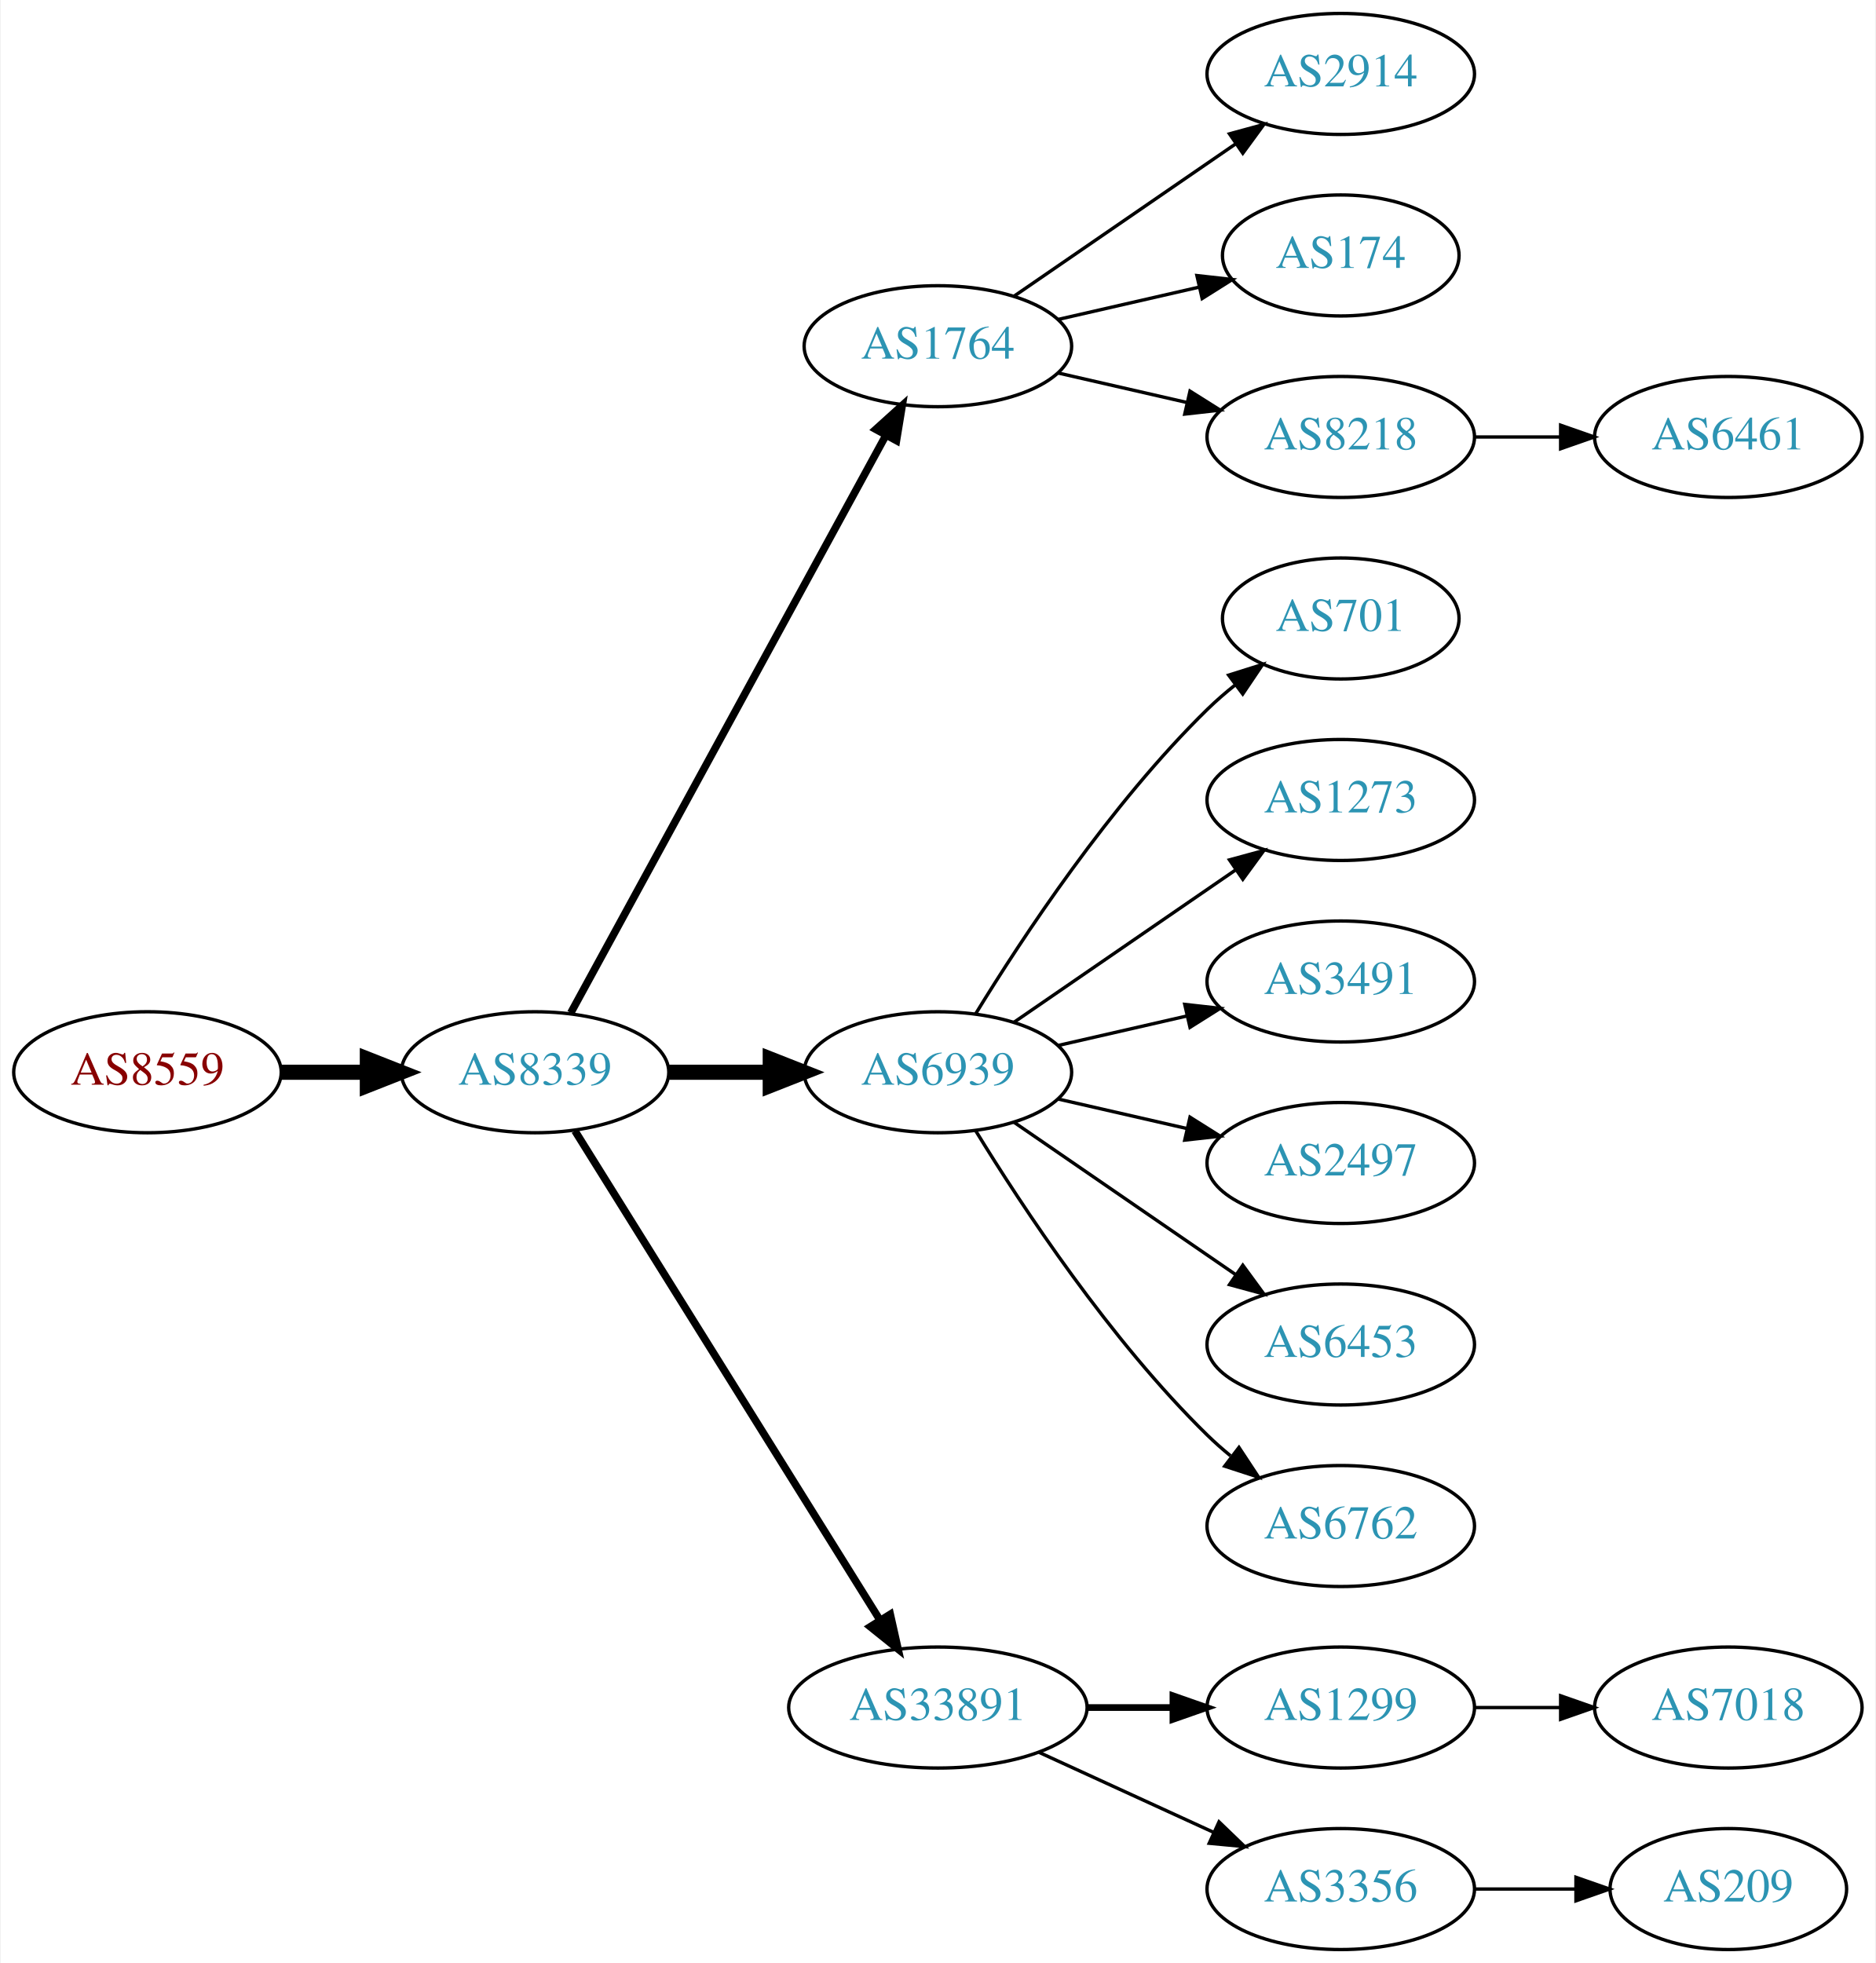
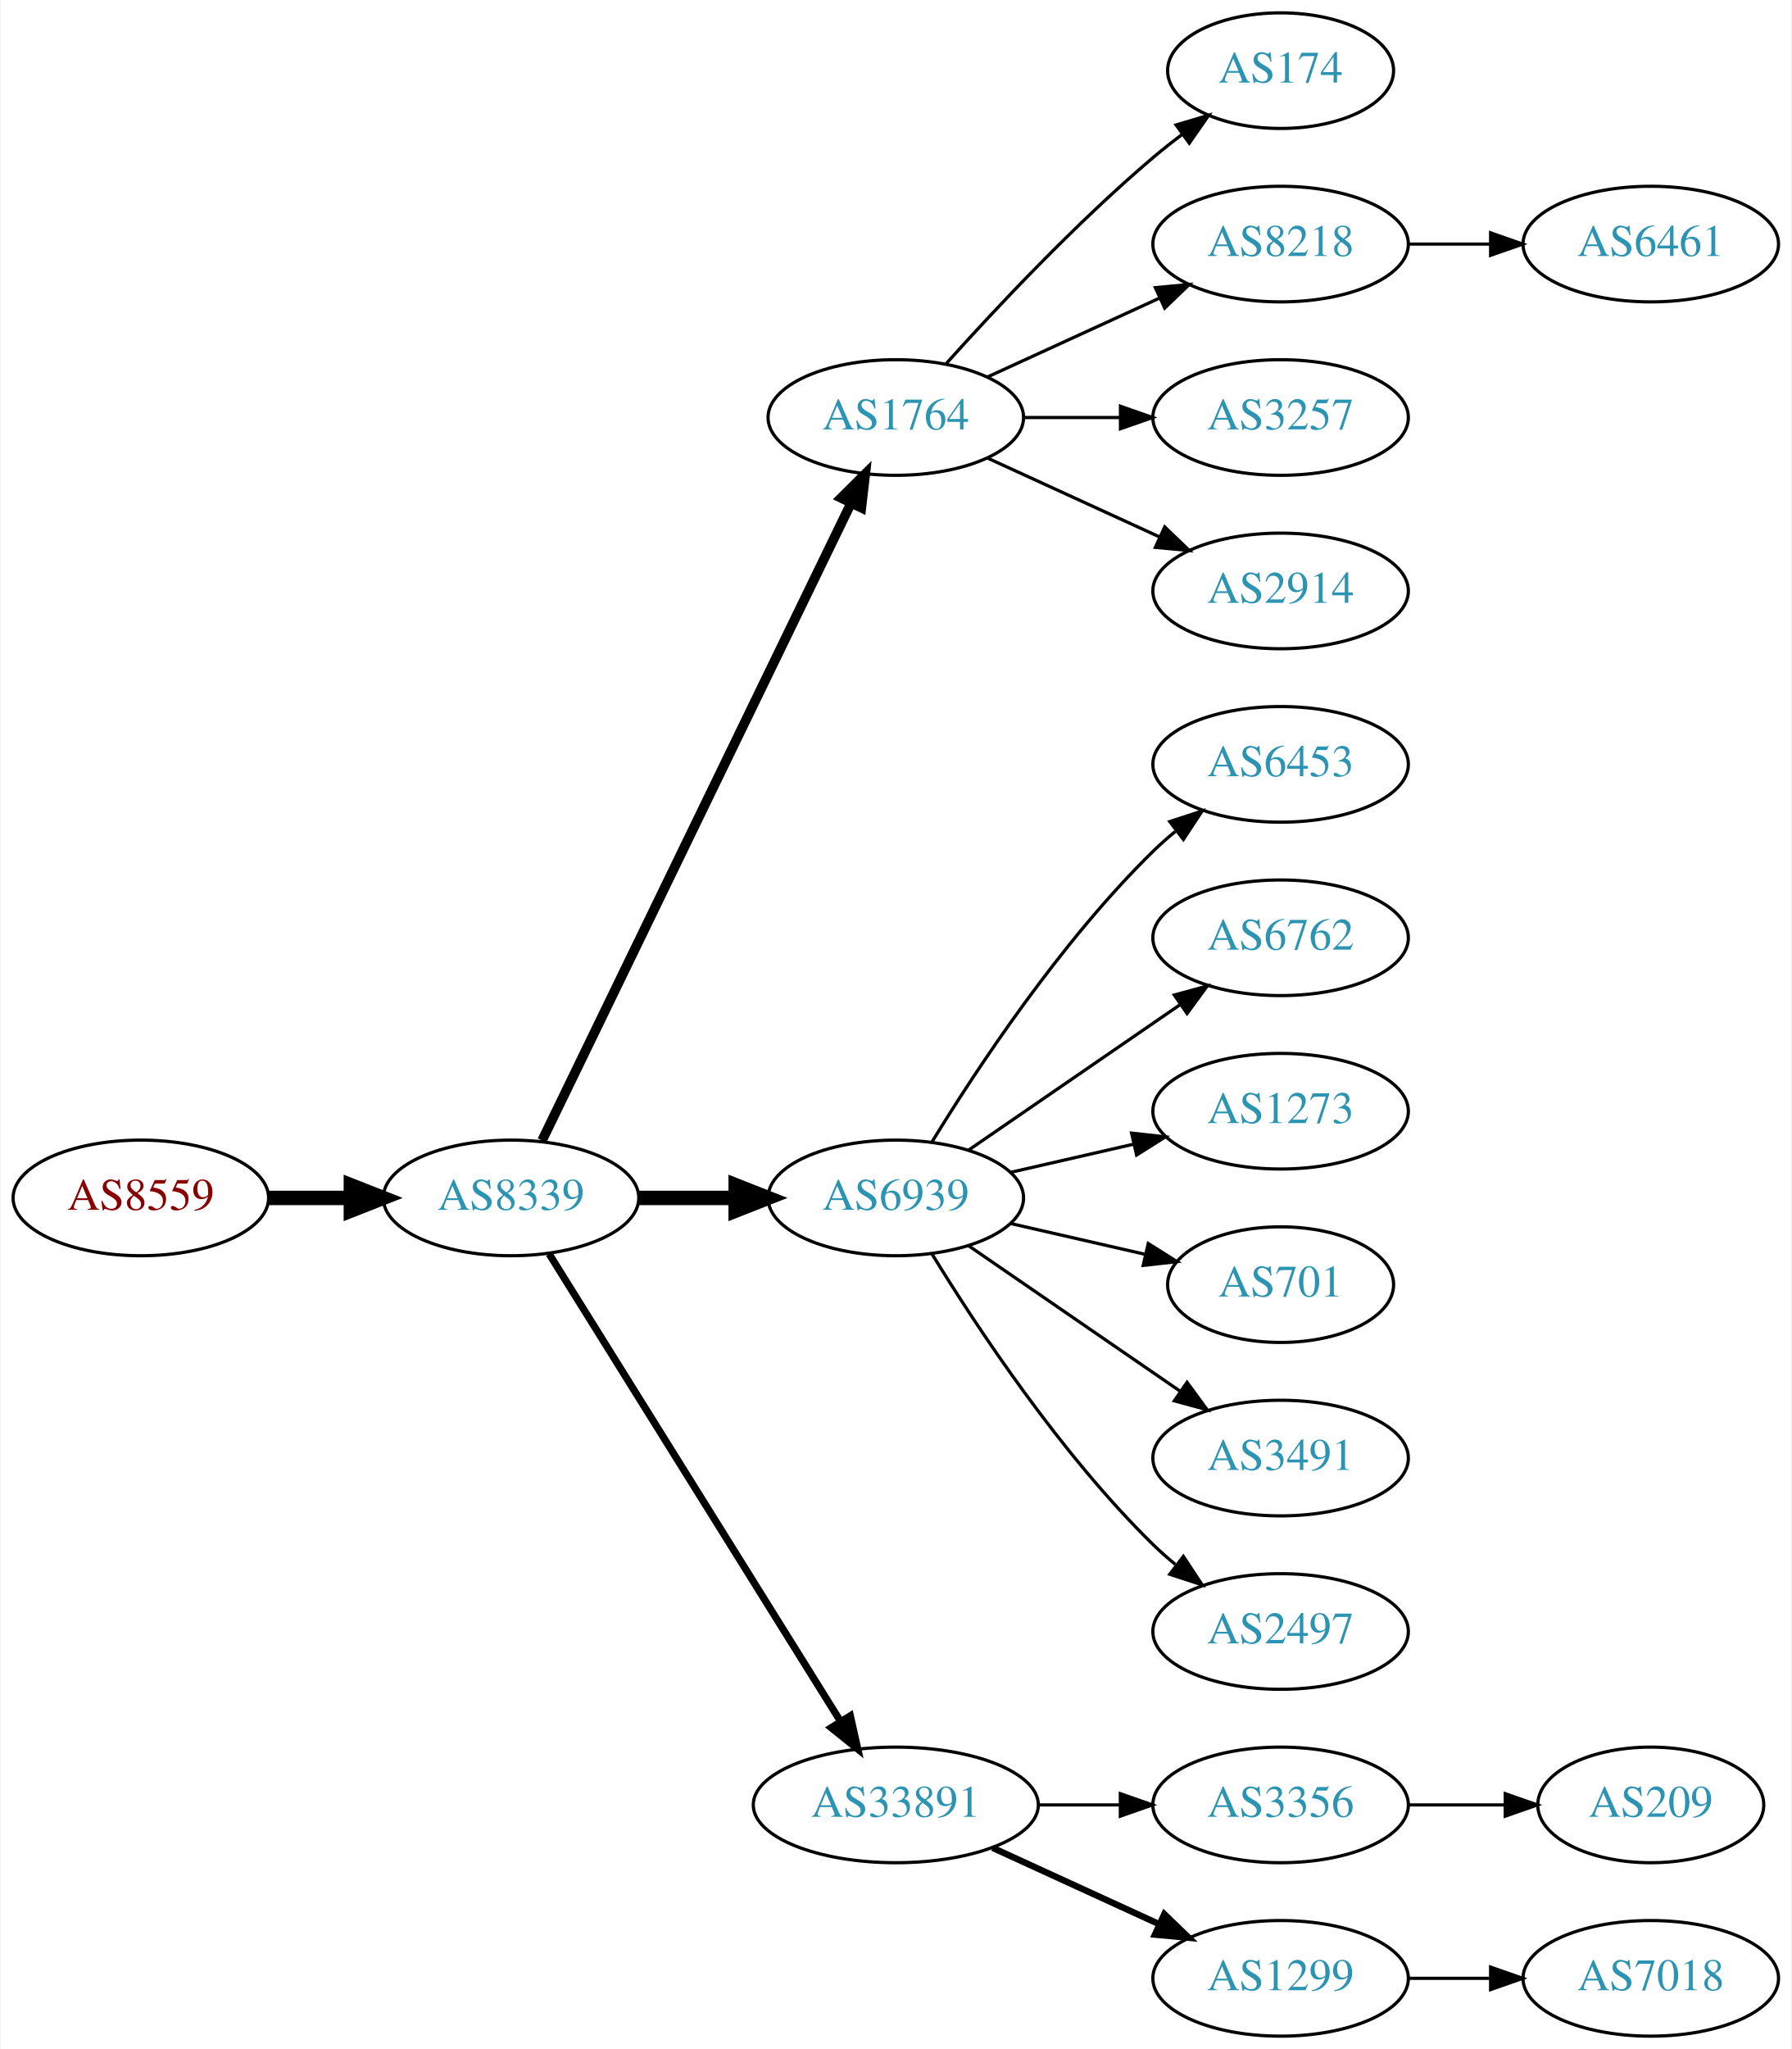
- <svg xmlns="http://www.w3.org/2000/svg" xmlns:xlink="http://www.w3.org/1999/xlink" width="558pt" height="584pt" viewBox="0.00 0.00 557.56 584.00">
-   <g id="graph0" class="graph" transform="scale(1 1) rotate(0) translate(4 580)">
-     <polygon fill="white" stroke="none" points="-4,4 -4,-580 553.564,-580 553.564,4 -4,4" />
+ <svg xmlns="http://www.w3.org/2000/svg" xmlns:xlink="http://www.w3.org/1999/xlink" width="558pt" height="638pt" viewBox="0.00 0.00 557.56 638.00">
+   <g id="graph0" class="graph" transform="scale(1 1) rotate(0) translate(4 634)">
+     <polygon fill="white" stroke="none" points="-4,4 -4,-634 553.564,-634 553.564,4 -4,4" />
    <g id="node1" class="node">
      <g id="a_node1">
        <a xlink:href="/asn/8559" xlink:title="AS8559 ~ WELLCOM [AT]">
          <ellipse fill="#ffffff" stroke="black" cx="39.647" cy="-261" rx="39.794" ry="18" />
          <text text-anchor="middle" x="39.647" y="-257.3" font-family="Times,serif" font-size="14.00" fill="#880000">AS8559</text>
        </a>
      </g>
    </g>
    <g id="node2" class="node">
      <g id="a_node2">
        <a xlink:href="/asn/8339" xlink:title="AS8339 ~ kabelplus GmbH [AT]">
          <ellipse fill="#ffffff" stroke="black" cx="154.939" cy="-261" rx="39.794" ry="18" />
          <text text-anchor="middle" x="154.939" y="-257.3" font-family="Times,serif" font-size="14.00" fill="#2c94b3">AS8339</text>
        </a>
      </g>
    </g>
    <g id="edge1" class="edge">
      <path fill="none" stroke="black" stroke-width="4.5" d="M79.319,-261C87.522,-261 96.286,-261 104.818,-261" />
      <polygon fill="black" stroke="black" stroke-width="4.5" points="105.057,-264.938 115.057,-261 105.057,-257.063 105.057,-264.938" />
    </g>
    <g id="node3" class="node">
      <g id="a_node3">
        <a xlink:href="/asn/1764" xlink:title="AS1764 ~ NEXTLAYER-AS [AT]">
-           <ellipse fill="#ffffff" stroke="black" cx="274.782" cy="-477" rx="39.794" ry="18" />
-           <text text-anchor="middle" x="274.782" y="-473.3" font-family="Times,serif" font-size="14.00" fill="#2c94b3">AS1764</text>
+           <ellipse fill="#ffffff" stroke="black" cx="274.782" cy="-504" rx="39.794" ry="18" />
+           <text text-anchor="middle" x="274.782" y="-500.3" font-family="Times,serif" font-size="14.00" fill="#2c94b3">AS1764</text>
        </a>
      </g>
    </g>
    <g id="edge2" class="edge">
-       <path fill="none" stroke="black" stroke-width="2.25" d="M165.583,-278.676C186.265,-316.584 234.977,-405.873 259.356,-450.559" />
-       <polygon fill="black" stroke="black" stroke-width="2.25" points="256.309,-452.28 264.17,-459.383 262.454,-448.928 256.309,-452.28" />
+       <path fill="none" stroke="black" stroke-width="3" d="M164.605,-278.868C185.085,-321.101 236.573,-427.272 260.799,-477.227" />
+       <polygon fill="black" stroke="black" stroke-width="3" points="257.75,-478.963 265.263,-486.433 264.049,-475.908 257.75,-478.963" />
    </g>
    <g id="node4" class="node">
      <g id="a_node4">
        <a xlink:href="/asn/6939" xlink:title="AS6939 ~ Hurricane Electric LLC [US]">
          <ellipse fill="#ffffff" stroke="black" cx="274.782" cy="-261" rx="39.794" ry="18" />
          <text text-anchor="middle" x="274.782" y="-257.3" font-family="Times,serif" font-size="14.00" fill="#2c94b3">AS6939</text>
        </a>
      </g>
    </g>
    <g id="edge3" class="edge">
      <path fill="none" stroke="black" stroke-width="4.5" d="M194.852,-261C204.405,-261 214.755,-261 224.718,-261" />
      <polygon fill="black" stroke="black" stroke-width="4.5" points="224.91,-264.938 234.91,-261 224.91,-257.063 224.91,-264.938" />
    </g>
    <g id="node5" class="node">
      <g id="a_node5">
        <a xlink:href="/asn/33891" xlink:title="AS33891 ~ CORE-BACKBONE GMBH GLOBAL NETWORK [DE]">
          <ellipse fill="#ffffff" stroke="black" cx="274.782" cy="-72" rx="44.393" ry="18" />
          <text text-anchor="middle" x="274.782" y="-68.3" font-family="Times,serif" font-size="14.00" fill="#2c94b3">AS33891</text>
        </a>
      </g>
    </g>
    <g id="edge4" class="edge">
      <path fill="none" stroke="black" stroke-width="2.25" d="M166.815,-243.558C187.598,-210.225 233.059,-137.314 257.487,-98.134" />
      <polygon fill="black" stroke="black" stroke-width="2.25" points="260.612,-99.737 262.933,-89.4 254.672,-96.034 260.612,-99.737" />
    </g>
    <g id="node6" class="node">
      <g id="a_node6">
-         <a xlink:href="/asn/2914" xlink:title="AS2914 ~ NTT America, Inc. [US]">
-           <ellipse fill="#ffffff" stroke="black" cx="394.625" cy="-558" rx="39.794" ry="18" />
-           <text text-anchor="middle" x="394.625" y="-554.3" font-family="Times,serif" font-size="14.00" fill="#2c94b3">AS2914</text>
+         <a xlink:href="/asn/174" xlink:title="AS174 ~ Cogent Communications [US]">
+           <ellipse fill="#ffffff" stroke="black" cx="394.625" cy="-612" rx="35.194" ry="18" />
+           <text text-anchor="middle" x="394.625" y="-608.3" font-family="Times,serif" font-size="14.00" fill="#2c94b3">AS174</text>
        </a>
      </g>
    </g>
    <g id="edge5" class="edge">
-       <path fill="none" stroke="black" d="M297.396,-491.857C315.885,-504.565 342.698,-522.995 363.328,-537.175" />
-       <polygon fill="black" stroke="black" points="361.525,-540.183 371.748,-542.963 365.49,-534.414 361.525,-540.183" />
+       <path fill="none" stroke="black" d="M290.428,-520.725C305.729,-537.765 330.826,-564.523 354.978,-585 357.83,-587.418 360.895,-589.833 364.007,-592.169" />
+       <polygon fill="black" stroke="black" points="362.08,-595.095 372.235,-598.116 366.18,-589.422 362.08,-595.095" />
    </g>
    <g id="node7" class="node">
      <g id="a_node7">
-         <a xlink:href="/asn/174" xlink:title="AS174 ~ Cogent Communications [US]">
-           <ellipse fill="#ffffff" stroke="black" cx="394.625" cy="-504" rx="35.194" ry="18" />
-           <text text-anchor="middle" x="394.625" y="-500.3" font-family="Times,serif" font-size="14.00" fill="#2c94b3">AS174</text>
+         <a xlink:href="/asn/8218" xlink:title="AS8218 ~ legacy Neotelecoms [FR]">
+           <ellipse fill="#ffffff" stroke="black" cx="394.625" cy="-558" rx="39.794" ry="18" />
+           <text text-anchor="middle" x="394.625" y="-554.3" font-family="Times,serif" font-size="14.00" fill="#2c94b3">AS8218</text>
        </a>
      </g>
    </g>
    <g id="edge6" class="edge">
-       <path fill="none" stroke="black" d="M310.501,-484.955C323.594,-487.955 338.616,-491.396 352.257,-494.522" />
-       <polygon fill="black" stroke="black" points="351.835,-498.016 362.364,-496.838 353.398,-491.193 351.835,-498.016" />
+       <path fill="none" stroke="black" d="M303.411,-516.661C319.368,-523.973 339.638,-533.261 356.921,-541.181" />
+       <polygon fill="black" stroke="black" points="355.62,-544.435 366.169,-545.419 358.536,-538.071 355.62,-544.435" />
    </g>
    <g id="node8" class="node">
      <g id="a_node8">
-         <a xlink:href="/asn/8218" xlink:title="AS8218 ~ legacy Neotelecoms [FR]">
-           <ellipse fill="#ffffff" stroke="black" cx="394.625" cy="-450" rx="39.794" ry="18" />
-           <text text-anchor="middle" x="394.625" y="-446.3" font-family="Times,serif" font-size="14.00" fill="#2c94b3">AS8218</text>
+         <a xlink:href="/asn/3257" xlink:title="AS3257 ~ GTT [DE]">
+           <ellipse fill="#ffffff" stroke="black" cx="394.625" cy="-504" rx="39.794" ry="18" />
+           <text text-anchor="middle" x="394.625" y="-500.3" font-family="Times,serif" font-size="14.00" fill="#2c94b3">AS3257</text>
        </a>
      </g>
    </g>
    <g id="edge7" class="edge">
-       <path fill="none" stroke="black" d="M310.501,-469.045C322.501,-466.296 336.122,-463.175 348.815,-460.267" />
-       <polygon fill="black" stroke="black" points="349.78,-463.636 358.746,-457.991 348.217,-456.813 349.78,-463.636" />
+       <path fill="none" stroke="black" d="M314.695,-504C324.248,-504 334.598,-504 344.56,-504" />
+       <polygon fill="black" stroke="black" points="344.753,-507.5 354.753,-504 344.753,-500.5 344.753,-507.5" />
    </g>
    <g id="node9" class="node">
      <g id="a_node9">
-         <a xlink:href="/asn/701" xlink:title="AS701 ~ UUNET [US]">
-           <ellipse fill="#ffffff" stroke="black" cx="394.625" cy="-396" rx="35.194" ry="18" />
-           <text text-anchor="middle" x="394.625" y="-392.3" font-family="Times,serif" font-size="14.00" fill="#2c94b3">AS701</text>
+         <a xlink:href="/asn/2914" xlink:title="AS2914 ~ NTT America, Inc. [US]">
+           <ellipse fill="#ffffff" stroke="black" cx="394.625" cy="-450" rx="39.794" ry="18" />
+           <text text-anchor="middle" x="394.625" y="-446.3" font-family="Times,serif" font-size="14.00" fill="#2c94b3">AS2914</text>
        </a>
      </g>
    </g>
    <g id="edge8" class="edge">
-       <path fill="none" stroke="black" d="M286.048,-278.44C299.856,-300.991 326.045,-340.722 354.978,-369 357.513,-371.478 360.297,-373.89 363.172,-376.188" />
-       <polygon fill="black" stroke="black" points="361.282,-379.144 371.389,-382.321 365.469,-373.535 361.282,-379.144" />
+       <path fill="none" stroke="black" d="M303.411,-491.339C319.368,-484.027 339.638,-474.739 356.921,-466.819" />
+       <polygon fill="black" stroke="black" points="358.536,-469.929 366.169,-462.581 355.62,-463.565 358.536,-469.929" />
    </g>
    <g id="node10" class="node">
      <g id="a_node10">
-         <a xlink:href="/asn/1273" xlink:title="AS1273 ~ Vodafone Group PLC [EU]">
+         <a xlink:href="/asn/6453" xlink:title="AS6453 ~ TATA COMMUNICATIONS (AMERICA) INC [US]">
+           <ellipse fill="#ffffff" stroke="black" cx="394.625" cy="-396" rx="39.794" ry="18" />
+           <text text-anchor="middle" x="394.625" y="-392.3" font-family="Times,serif" font-size="14.00" fill="#2c94b3">AS6453</text>
+         </a>
+       </g>
+     </g>
+     <g id="edge9" class="edge">
+       <path fill="none" stroke="black" d="M286.048,-278.44C299.856,-300.991 326.045,-340.722 354.978,-369 357.118,-371.092 359.435,-373.137 361.835,-375.106" />
+       <polygon fill="black" stroke="black" points="360.102,-378.185 370.177,-381.464 364.346,-372.618 360.102,-378.185" />
+     </g>
+     <g id="node11" class="node">
+       <g id="a_node11">
+         <a xlink:href="/asn/6762" xlink:title="AS6762 ~ TELECOM ITALIA SPARKLE S.p.A. [IT]">
          <ellipse fill="#ffffff" stroke="black" cx="394.625" cy="-342" rx="39.794" ry="18" />
-           <text text-anchor="middle" x="394.625" y="-338.3" font-family="Times,serif" font-size="14.00" fill="#2c94b3">AS1273</text>
-         </a>
-       </g>
-     </g>
-     <g id="edge9" class="edge">
+           <text text-anchor="middle" x="394.625" y="-338.3" font-family="Times,serif" font-size="14.00" fill="#2c94b3">AS6762</text>
+         </a>
+       </g>
+     </g>
+     <g id="edge10" class="edge">
      <path fill="none" stroke="black" d="M297.396,-275.857C315.885,-288.565 342.698,-306.995 363.328,-321.175" />
      <polygon fill="black" stroke="black" points="361.525,-324.183 371.748,-326.963 365.49,-318.414 361.525,-324.183" />
    </g>
-     <g id="node11" class="node">
-       <g id="a_node11">
-         <a xlink:href="/asn/3491" xlink:title="AS3491 ~ PCCW Global, Inc. [US]">
+     <g id="node12" class="node">
+       <g id="a_node12">
+         <a xlink:href="/asn/1273" xlink:title="AS1273 ~ Vodafone Group PLC [EU]">
          <ellipse fill="#ffffff" stroke="black" cx="394.625" cy="-288" rx="39.794" ry="18" />
-           <text text-anchor="middle" x="394.625" y="-284.3" font-family="Times,serif" font-size="14.00" fill="#2c94b3">AS3491</text>
-         </a>
-       </g>
-     </g>
-     <g id="edge10" class="edge">
+           <text text-anchor="middle" x="394.625" y="-284.3" font-family="Times,serif" font-size="14.00" fill="#2c94b3">AS1273</text>
+         </a>
+       </g>
+     </g>
+     <g id="edge11" class="edge">
      <path fill="none" stroke="black" d="M310.501,-268.955C322.501,-271.704 336.122,-274.825 348.815,-277.733" />
      <polygon fill="black" stroke="black" points="348.217,-281.187 358.746,-280.009 349.78,-274.364 348.217,-281.187" />
    </g>
-     <g id="node12" class="node">
-       <g id="a_node12">
-         <a xlink:href="/asn/2497" xlink:title="AS2497 ~ Internet Initiative Japan Inc. [JP]">
-           <ellipse fill="#ffffff" stroke="black" cx="394.625" cy="-234" rx="39.794" ry="18" />
-           <text text-anchor="middle" x="394.625" y="-230.3" font-family="Times,serif" font-size="14.00" fill="#2c94b3">AS2497</text>
-         </a>
-       </g>
-     </g>
-     <g id="edge11" class="edge">
-       <path fill="none" stroke="black" d="M310.501,-253.045C322.501,-250.296 336.122,-247.175 348.815,-244.267" />
-       <polygon fill="black" stroke="black" points="349.78,-247.636 358.746,-241.991 348.217,-240.813 349.78,-247.636" />
-     </g>
    <g id="node13" class="node">
      <g id="a_node13">
-         <a xlink:href="/asn/6453" xlink:title="AS6453 ~ TATA COMMUNICATIONS (AMERICA) INC [US]">
+         <a xlink:href="/asn/701" xlink:title="AS701 ~ UUNET [US]">
+           <ellipse fill="#ffffff" stroke="black" cx="394.625" cy="-234" rx="35.194" ry="18" />
+           <text text-anchor="middle" x="394.625" y="-230.3" font-family="Times,serif" font-size="14.00" fill="#2c94b3">AS701</text>
+         </a>
+       </g>
+     </g>
+     <g id="edge12" class="edge">
+       <path fill="none" stroke="black" d="M310.501,-253.045C323.594,-250.045 338.616,-246.604 352.257,-243.478" />
+       <polygon fill="black" stroke="black" points="353.398,-246.807 362.364,-241.162 351.835,-239.984 353.398,-246.807" />
+     </g>
+     <g id="node14" class="node">
+       <g id="a_node14">
+         <a xlink:href="/asn/3491" xlink:title="AS3491 ~ PCCW Global, Inc. [US]">
          <ellipse fill="#ffffff" stroke="black" cx="394.625" cy="-180" rx="39.794" ry="18" />
-           <text text-anchor="middle" x="394.625" y="-176.3" font-family="Times,serif" font-size="14.00" fill="#2c94b3">AS6453</text>
-         </a>
-       </g>
-     </g>
-     <g id="edge12" class="edge">
+           <text text-anchor="middle" x="394.625" y="-176.3" font-family="Times,serif" font-size="14.00" fill="#2c94b3">AS3491</text>
+         </a>
+       </g>
+     </g>
+     <g id="edge13" class="edge">
      <path fill="none" stroke="black" d="M297.396,-246.143C315.885,-233.435 342.698,-215.005 363.328,-200.825" />
      <polygon fill="black" stroke="black" points="365.49,-203.586 371.748,-195.037 361.525,-197.817 365.49,-203.586" />
    </g>
-     <g id="node14" class="node">
-       <g id="a_node14">
-         <a xlink:href="/asn/6762" xlink:title="AS6762 ~ TELECOM ITALIA SPARKLE S.p.A. [IT]">
+     <g id="node15" class="node">
+       <g id="a_node15">
+         <a xlink:href="/asn/2497" xlink:title="AS2497 ~ Internet Initiative Japan Inc. [JP]">
          <ellipse fill="#ffffff" stroke="black" cx="394.625" cy="-126" rx="39.794" ry="18" />
-           <text text-anchor="middle" x="394.625" y="-122.3" font-family="Times,serif" font-size="14.00" fill="#2c94b3">AS6762</text>
-         </a>
-       </g>
-     </g>
-     <g id="edge13" class="edge">
+           <text text-anchor="middle" x="394.625" y="-122.3" font-family="Times,serif" font-size="14.00" fill="#2c94b3">AS2497</text>
+         </a>
+       </g>
+     </g>
+     <g id="edge14" class="edge">
      <path fill="none" stroke="black" d="M286.048,-243.56C299.856,-221.009 326.045,-181.278 354.978,-153 357.118,-150.908 359.435,-148.863 361.835,-146.894" />
      <polygon fill="black" stroke="black" points="364.346,-149.382 370.177,-140.536 360.102,-143.815 364.346,-149.382" />
-     </g>
-     <g id="node16" class="node">
-       <g id="a_node16">
-         <a xlink:href="/asn/1299" xlink:title="AS1299 ~ Telia Carrier [EU]">
-           <ellipse fill="#ffffff" stroke="black" cx="394.625" cy="-72" rx="39.794" ry="18" />
-           <text text-anchor="middle" x="394.625" y="-68.3" font-family="Times,serif" font-size="14.00" fill="#2c94b3">AS1299</text>
-         </a>
-       </g>
-     </g>
-     <g id="edge15" class="edge">
-       <path fill="none" stroke="black" stroke-width="2" d="M318.993,-72C327.306,-72 336.068,-72 344.551,-72" />
-       <polygon fill="black" stroke="black" stroke-width="2" points="344.709,-75.5 354.709,-72 344.709,-68.5 344.709,-75.5" />
    </g>
    <g id="node17" class="node">
      <g id="a_node17">
        <a xlink:href="/asn/3356" xlink:title="AS3356 ~ Level 3 Parent, LLC [US]">
-           <ellipse fill="#ffffff" stroke="black" cx="394.625" cy="-18" rx="39.794" ry="18" />
-           <text text-anchor="middle" x="394.625" y="-14.3" font-family="Times,serif" font-size="14.00" fill="#2c94b3">AS3356</text>
+           <ellipse fill="#ffffff" stroke="black" cx="394.625" cy="-72" rx="39.794" ry="18" />
+           <text text-anchor="middle" x="394.625" y="-68.3" font-family="Times,serif" font-size="14.00" fill="#2c94b3">AS3356</text>
        </a>
      </g>
    </g>
    <g id="edge16" class="edge">
-       <path fill="none" stroke="black" d="M304.912,-58.652C320.523,-51.498 339.92,-42.609 356.593,-34.969" />
-       <polygon fill="black" stroke="black" points="358.412,-37.986 366.045,-30.638 355.496,-31.622 358.412,-37.986" />
-     </g>
-     <g id="node15" class="node">
-       <g id="a_node15">
-         <a xlink:href="/asn/6461" xlink:title="AS6461 ~ Zayo Bandwidth [US]">
-           <ellipse fill="#ffffff" stroke="black" cx="509.918" cy="-450" rx="39.794" ry="18" />
-           <text text-anchor="middle" x="509.918" y="-446.3" font-family="Times,serif" font-size="14.00" fill="#2c94b3">AS6461</text>
-         </a>
-       </g>
-     </g>
-     <g id="edge14" class="edge">
-       <path fill="none" stroke="black" d="M434.297,-450C442.5,-450 451.264,-450 459.796,-450" />
-       <polygon fill="black" stroke="black" points="460.035,-453.5 470.035,-450 460.035,-446.5 460.035,-453.5" />
+       <path fill="none" stroke="black" d="M318.993,-72C327.306,-72 336.068,-72 344.551,-72" />
+       <polygon fill="black" stroke="black" points="344.709,-75.5 354.709,-72 344.709,-68.5 344.709,-75.5" />
    </g>
    <g id="node18" class="node">
      <g id="a_node18">
-         <a xlink:href="/asn/7018" xlink:title="AS7018 ~ AT&amp;T Services, Inc. [US]">
-           <ellipse fill="#ffffff" stroke="black" cx="509.918" cy="-72" rx="39.794" ry="18" />
-           <text text-anchor="middle" x="509.918" y="-68.3" font-family="Times,serif" font-size="14.00" fill="#2c94b3">AS7018</text>
+         <a xlink:href="/asn/1299" xlink:title="AS1299 ~ Telia Carrier [EU]">
+           <ellipse fill="#ffffff" stroke="black" cx="394.625" cy="-18" rx="39.794" ry="18" />
+           <text text-anchor="middle" x="394.625" y="-14.3" font-family="Times,serif" font-size="14.00" fill="#2c94b3">AS1299</text>
        </a>
      </g>
    </g>
    <g id="edge17" class="edge">
-       <path fill="none" stroke="black" d="M434.297,-72C442.5,-72 451.264,-72 459.796,-72" />
-       <polygon fill="black" stroke="black" points="460.035,-75.5 470.035,-72 460.035,-68.5 460.035,-75.5" />
+       <path fill="none" stroke="black" stroke-width="2" d="M304.912,-58.652C320.523,-51.498 339.92,-42.609 356.593,-34.969" />
+       <polygon fill="black" stroke="black" stroke-width="2" points="358.412,-37.986 366.045,-30.638 355.496,-31.622 358.412,-37.986" />
+     </g>
+     <g id="node16" class="node">
+       <g id="a_node16">
+         <a xlink:href="/asn/6461" xlink:title="AS6461 ~ Zayo Bandwidth [US]">
+           <ellipse fill="#ffffff" stroke="black" cx="509.918" cy="-558" rx="39.794" ry="18" />
+           <text text-anchor="middle" x="509.918" y="-554.3" font-family="Times,serif" font-size="14.00" fill="#2c94b3">AS6461</text>
+         </a>
+       </g>
+     </g>
+     <g id="edge15" class="edge">
+       <path fill="none" stroke="black" d="M434.297,-558C442.5,-558 451.264,-558 459.796,-558" />
+       <polygon fill="black" stroke="black" points="460.035,-561.5 470.035,-558 460.035,-554.5 460.035,-561.5" />
    </g>
    <g id="node19" class="node">
      <g id="a_node19">
        <a xlink:href="/asn/209" xlink:title="AS209 ~ CenturyLink Communications, LLC [US]">
-           <ellipse fill="#ffffff" stroke="black" cx="509.918" cy="-18" rx="35.194" ry="18" />
-           <text text-anchor="middle" x="509.918" y="-14.3" font-family="Times,serif" font-size="14.00" fill="#2c94b3">AS209</text>
+           <ellipse fill="#ffffff" stroke="black" cx="509.918" cy="-72" rx="35.194" ry="18" />
+           <text text-anchor="middle" x="509.918" y="-68.3" font-family="Times,serif" font-size="14.00" fill="#2c94b3">AS209</text>
        </a>
      </g>
    </g>
    <g id="edge18" class="edge">
-       <path fill="none" stroke="black" d="M434.297,-18C444.002,-18 454.493,-18 464.456,-18" />
-       <polygon fill="black" stroke="black" points="464.592,-21.5 474.592,-18 464.592,-14.5 464.592,-21.5" />
+       <path fill="none" stroke="black" d="M434.297,-72C444.002,-72 454.493,-72 464.456,-72" />
+       <polygon fill="black" stroke="black" points="464.592,-75.5 474.592,-72 464.592,-68.5 464.592,-75.5" />
+     </g>
+     <g id="node20" class="node">
+       <g id="a_node20">
+         <a xlink:href="/asn/7018" xlink:title="AS7018 ~ AT&amp;T Services, Inc. [US]">
+           <ellipse fill="#ffffff" stroke="black" cx="509.918" cy="-18" rx="39.794" ry="18" />
+           <text text-anchor="middle" x="509.918" y="-14.3" font-family="Times,serif" font-size="14.00" fill="#2c94b3">AS7018</text>
+         </a>
+       </g>
+     </g>
+     <g id="edge19" class="edge">
+       <path fill="none" stroke="black" d="M434.297,-18C442.5,-18 451.264,-18 459.796,-18" />
+       <polygon fill="black" stroke="black" points="460.035,-21.5 470.035,-18 460.035,-14.5 460.035,-21.5" />
    </g>
  </g>
</svg>
